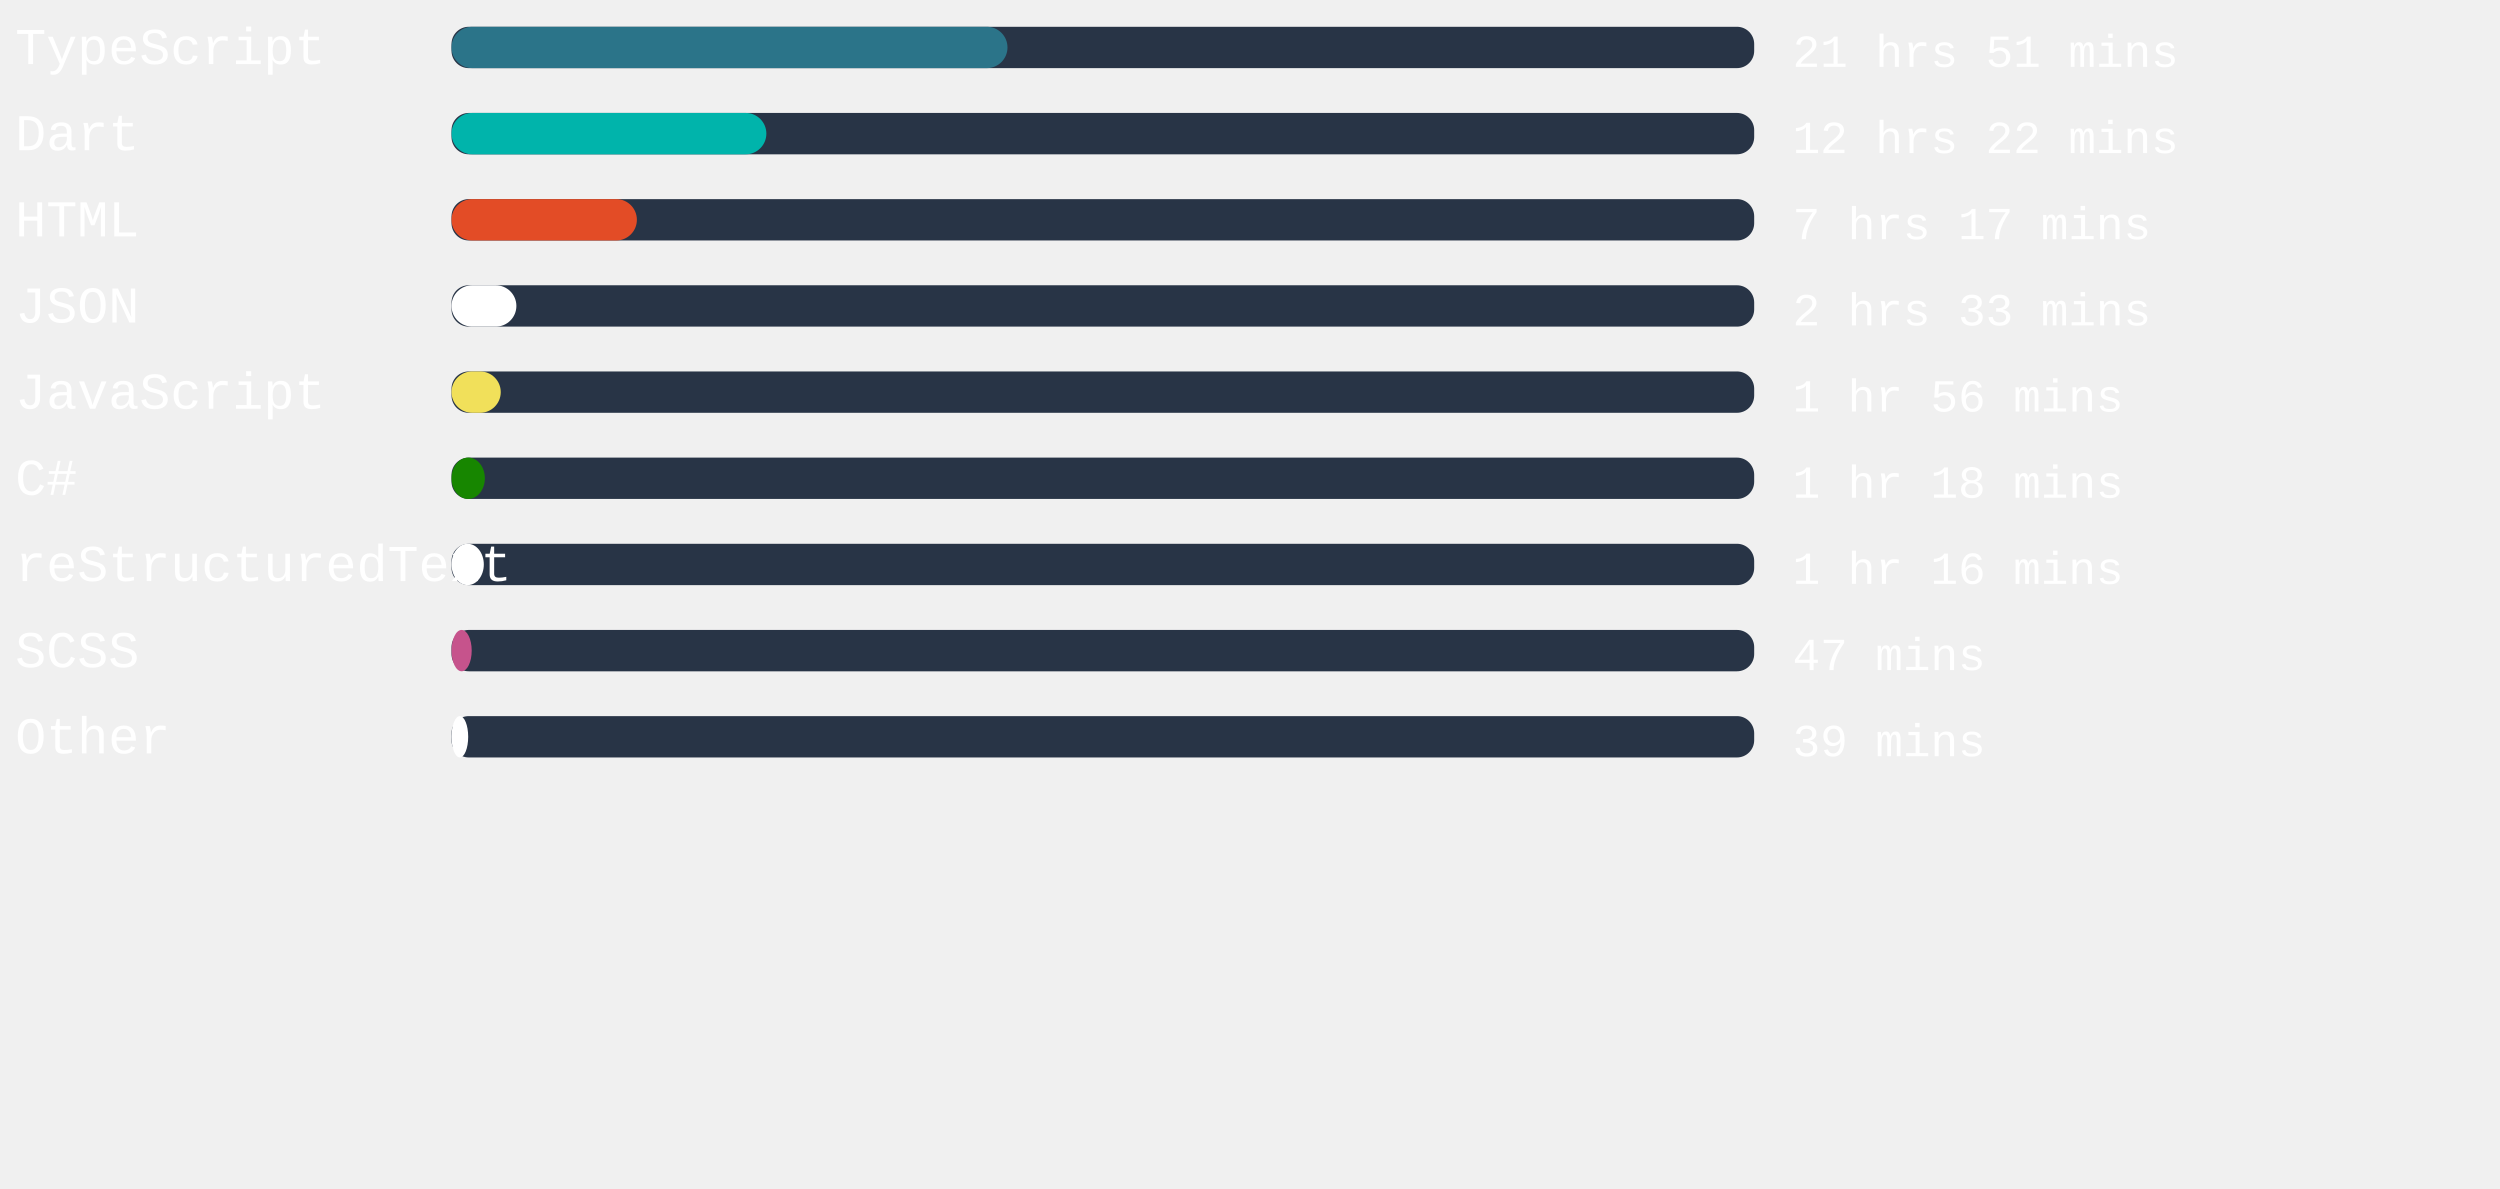
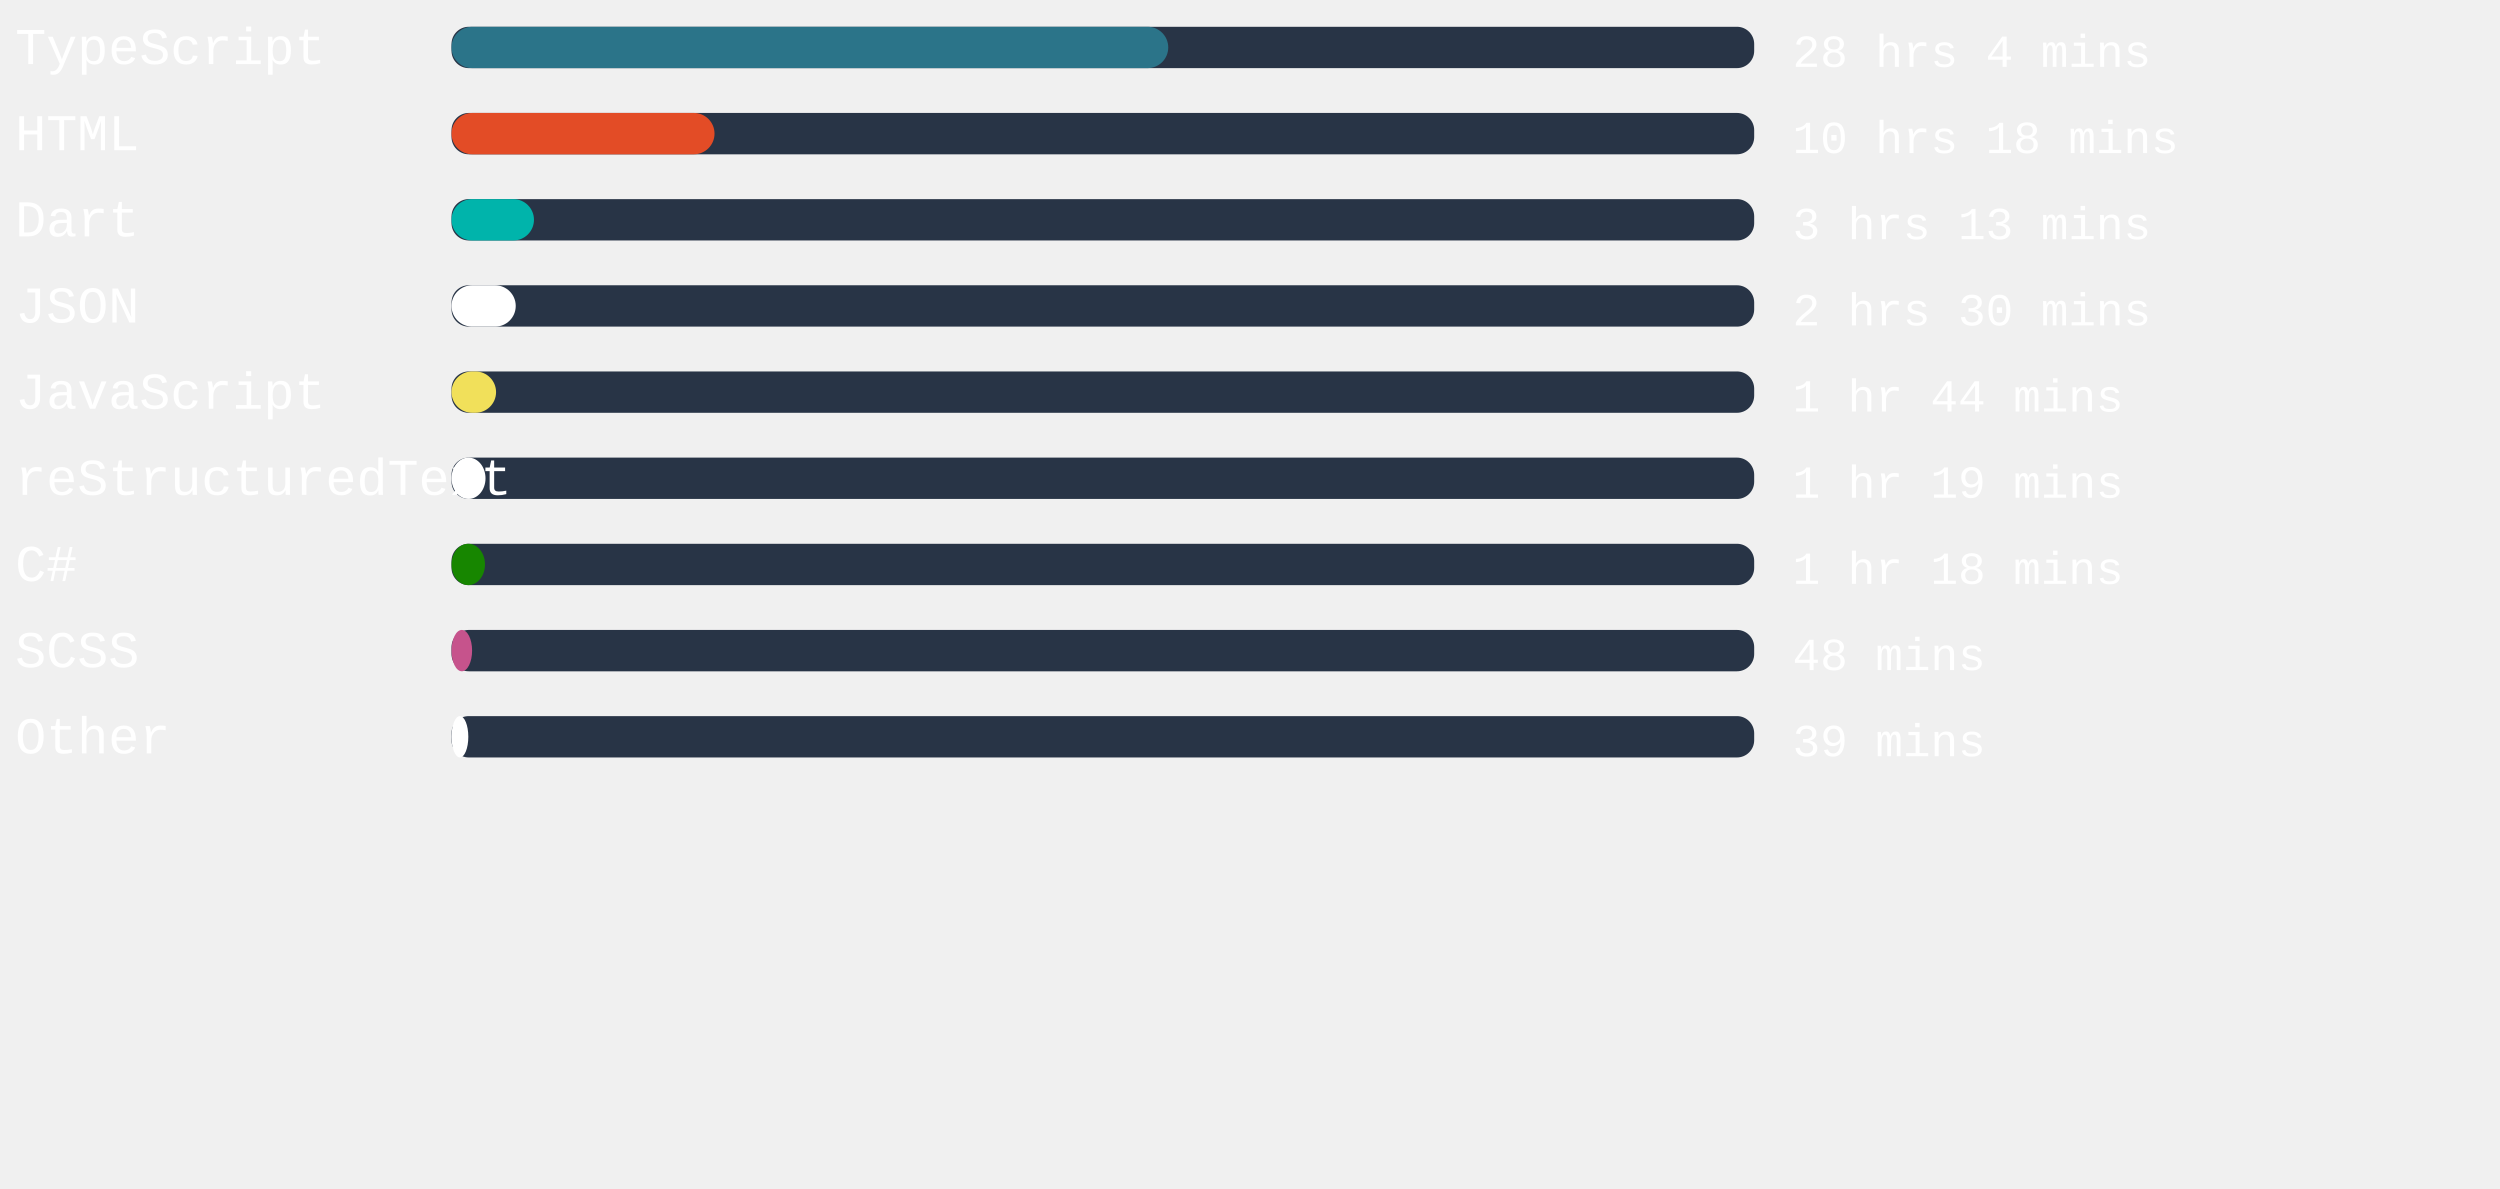
<svg xmlns="http://www.w3.org/2000/svg" width="471mm" height="224mm" viewBox="0 0 725.34 220.12" id="svg6" style="fill:none" version="1.1">
  <defs id="defs143" />
  <style>
   #rect4:hover{
         background-color:red;
      }
   </style>
  <rect x="131" width="377.953" height="12" rx="5.006" id="rect2" y="-54.652" style="fill:#283446;stroke-width:0.913" />
-   <rect x="131" width="161.31" height="12" rx="6" id="rect4" y="-54.652" style="fill:#2b7489" />
+   <rect x="131" width="207.95" height="12" rx="6" id="rect4" y="-54.652" style="fill:#2b7489" />
  <text xml:space="preserve" style="font-style:normal;font-weight:normal;font-size:40px;line-height:1.25;font-family:sans-serif;letter-spacing:0px;word-spacing:0px;fill:#ffffff;fill-opacity:1;stroke:none" x="4.41" y="-43.838" id="text824">
    <tspan id="tspan822" x="4.41" y="-43.838" style="font-style:normal;font-variant:normal;font-weight:normal;font-stretch:normal;font-size:15px;font-family:'Courier New', Courier, monospace;-inkscape-font-specification:'Courier New, Courier, monospace'">TypeScript</tspan>
  </text>
  <text xml:space="preserve" style="font-style:normal;font-weight:normal;font-size:40px;line-height:1.25;font-family:sans-serif;letter-spacing:0px;word-spacing:0px;fill:#ffffff;fill-opacity:1;stroke:none" x="520.107" y="-43.014" id="text824-3">
-     <tspan id="tspan822-6" x="520.107" y="-43.014" style="font-style:normal;font-variant:normal;font-weight:normal;font-stretch:normal;font-size:13.333px;font-family:'Courier New', Courier, monospace;-inkscape-font-specification:'Courier New, Courier, monospace'">21 hrs 51 mins</tspan>
+     <tspan id="tspan822-6" x="520.107" y="-43.014" style="font-style:normal;font-variant:normal;font-weight:normal;font-stretch:normal;font-size:13.333px;font-family:'Courier New', Courier, monospace;-inkscape-font-specification:'Courier New, Courier, monospace'">28 hrs 4 mins</tspan>
  </text>
,
<rect x="131" width="377.953" height="12" rx="5.006" id="rect2" y="-29.652" style="fill:#283446;stroke-width:0.913" />
-   <rect x="131" width="91.351" height="12" rx="6" id="rect4" y="-29.652" style="fill:#00B4AB" />
+   <rect x="131" width="76.309" height="12" rx="6" id="rect4" y="-29.652" style="fill:#e34c26" />
  <text xml:space="preserve" style="font-style:normal;font-weight:normal;font-size:40px;line-height:1.25;font-family:sans-serif;letter-spacing:0px;word-spacing:0px;fill:#ffffff;fill-opacity:1;stroke:none" x="4.41" y="-18.838" id="text824">
-     <tspan id="tspan822" x="4.41" y="-18.838" style="font-style:normal;font-variant:normal;font-weight:normal;font-stretch:normal;font-size:15px;font-family:'Courier New', Courier, monospace;-inkscape-font-specification:'Courier New, Courier, monospace'">Dart</tspan>
+     <tspan id="tspan822" x="4.41" y="-18.838" style="font-style:normal;font-variant:normal;font-weight:normal;font-stretch:normal;font-size:15px;font-family:'Courier New', Courier, monospace;-inkscape-font-specification:'Courier New, Courier, monospace'">HTML</tspan>
  </text>
  <text xml:space="preserve" style="font-style:normal;font-weight:normal;font-size:40px;line-height:1.25;font-family:sans-serif;letter-spacing:0px;word-spacing:0px;fill:#ffffff;fill-opacity:1;stroke:none" x="520.107" y="-18.014" id="text824-3">
-     <tspan id="tspan822-6" x="520.107" y="-18.014" style="font-style:normal;font-variant:normal;font-weight:normal;font-stretch:normal;font-size:13.333px;font-family:'Courier New', Courier, monospace;-inkscape-font-specification:'Courier New, Courier, monospace'">12 hrs 22 mins</tspan>
+     <tspan id="tspan822-6" x="520.107" y="-18.014" style="font-style:normal;font-variant:normal;font-weight:normal;font-stretch:normal;font-size:13.333px;font-family:'Courier New', Courier, monospace;-inkscape-font-specification:'Courier New, Courier, monospace'">10 hrs 18 mins</tspan>
  </text>
,
<rect x="131" width="377.953" height="12" rx="5.006" id="rect2" y="-4.652" style="fill:#283446;stroke-width:0.913" />
-   <rect x="131" width="53.783" height="12" rx="6" id="rect4" y="-4.652" style="fill:#e34c26" />
+   <rect x="131" width="23.924" height="12" rx="6" id="rect4" y="-4.652" style="fill:#00B4AB" />
  <text xml:space="preserve" style="font-style:normal;font-weight:normal;font-size:40px;line-height:1.25;font-family:sans-serif;letter-spacing:0px;word-spacing:0px;fill:#ffffff;fill-opacity:1;stroke:none" x="4.41" y="6.162" id="text824">
-     <tspan id="tspan822" x="4.41" y="6.162" style="font-style:normal;font-variant:normal;font-weight:normal;font-stretch:normal;font-size:15px;font-family:'Courier New', Courier, monospace;-inkscape-font-specification:'Courier New, Courier, monospace'">HTML</tspan>
+     <tspan id="tspan822" x="4.41" y="6.162" style="font-style:normal;font-variant:normal;font-weight:normal;font-stretch:normal;font-size:15px;font-family:'Courier New', Courier, monospace;-inkscape-font-specification:'Courier New, Courier, monospace'">Dart</tspan>
  </text>
  <text xml:space="preserve" style="font-style:normal;font-weight:normal;font-size:40px;line-height:1.25;font-family:sans-serif;letter-spacing:0px;word-spacing:0px;fill:#ffffff;fill-opacity:1;stroke:none" x="520.107" y="6.986" id="text824-3">
-     <tspan id="tspan822-6" x="520.107" y="6.986" style="font-style:normal;font-variant:normal;font-weight:normal;font-stretch:normal;font-size:13.333px;font-family:'Courier New', Courier, monospace;-inkscape-font-specification:'Courier New, Courier, monospace'">7 hrs 17 mins</tspan>
+     <tspan id="tspan822-6" x="520.107" y="6.986" style="font-style:normal;font-variant:normal;font-weight:normal;font-stretch:normal;font-size:13.333px;font-family:'Courier New', Courier, monospace;-inkscape-font-specification:'Courier New, Courier, monospace'">3 hrs 13 mins</tspan>
  </text>
,
<rect x="131" width="377.953" height="12" rx="5.006" id="rect2" y="20.348" style="fill:#283446;stroke-width:0.913" />
-   <rect x="131" width="18.822" height="12" rx="6" id="rect4" y="20.348" style="fill:#ffffff" />
+   <rect x="131" width="18.633" height="12" rx="6" id="rect4" y="20.348" style="fill:#ffffff" />
  <text xml:space="preserve" style="font-style:normal;font-weight:normal;font-size:40px;line-height:1.25;font-family:sans-serif;letter-spacing:0px;word-spacing:0px;fill:#ffffff;fill-opacity:1;stroke:none" x="4.41" y="31.162" id="text824">
    <tspan id="tspan822" x="4.41" y="31.162" style="font-style:normal;font-variant:normal;font-weight:normal;font-stretch:normal;font-size:15px;font-family:'Courier New', Courier, monospace;-inkscape-font-specification:'Courier New, Courier, monospace'">JSON</tspan>
  </text>
  <text xml:space="preserve" style="font-style:normal;font-weight:normal;font-size:40px;line-height:1.25;font-family:sans-serif;letter-spacing:0px;word-spacing:0px;fill:#ffffff;fill-opacity:1;stroke:none" x="520.107" y="31.986" id="text824-3">
-     <tspan id="tspan822-6" x="520.107" y="31.986" style="font-style:normal;font-variant:normal;font-weight:normal;font-stretch:normal;font-size:13.333px;font-family:'Courier New', Courier, monospace;-inkscape-font-specification:'Courier New, Courier, monospace'">2 hrs 33 mins</tspan>
+     <tspan id="tspan822-6" x="520.107" y="31.986" style="font-style:normal;font-variant:normal;font-weight:normal;font-stretch:normal;font-size:13.333px;font-family:'Courier New', Courier, monospace;-inkscape-font-specification:'Courier New, Courier, monospace'">2 hrs 30 mins</tspan>
  </text>
,
<rect x="131" width="377.953" height="12" rx="5.006" id="rect2" y="45.348" style="fill:#283446;stroke-width:0.913" />
-   <rect x="131" width="14.287" height="12" rx="6" id="rect4" y="45.348" style="fill:#f1e05a" />
+   <rect x="131" width="12.926" height="12" rx="6" id="rect4" y="45.348" style="fill:#f1e05a" />
  <text xml:space="preserve" style="font-style:normal;font-weight:normal;font-size:40px;line-height:1.25;font-family:sans-serif;letter-spacing:0px;word-spacing:0px;fill:#ffffff;fill-opacity:1;stroke:none" x="4.41" y="56.162" id="text824">
    <tspan id="tspan822" x="4.41" y="56.162" style="font-style:normal;font-variant:normal;font-weight:normal;font-stretch:normal;font-size:15px;font-family:'Courier New', Courier, monospace;-inkscape-font-specification:'Courier New, Courier, monospace'">JavaScript</tspan>
  </text>
  <text xml:space="preserve" style="font-style:normal;font-weight:normal;font-size:40px;line-height:1.25;font-family:sans-serif;letter-spacing:0px;word-spacing:0px;fill:#ffffff;fill-opacity:1;stroke:none" x="520.107" y="56.986" id="text824-3">
-     <tspan id="tspan822-6" x="520.107" y="56.986" style="font-style:normal;font-variant:normal;font-weight:normal;font-stretch:normal;font-size:13.333px;font-family:'Courier New', Courier, monospace;-inkscape-font-specification:'Courier New, Courier, monospace'">1 hr 56 mins</tspan>
+     <tspan id="tspan822-6" x="520.107" y="56.986" style="font-style:normal;font-variant:normal;font-weight:normal;font-stretch:normal;font-size:13.333px;font-family:'Courier New', Courier, monospace;-inkscape-font-specification:'Courier New, Courier, monospace'">1 hr 44 mins</tspan>
  </text>
,
<rect x="131" width="377.953" height="12" rx="5.006" id="rect2" y="70.348" style="fill:#283446;stroke-width:0.913" />
-   <rect x="131" width="9.676" height="12" rx="6" id="rect4" y="70.348" style="fill:#178600" />
+   <rect x="131" width="9.865" height="12" rx="6" id="rect4" y="70.348" style="fill:#ffffff" />
  <text xml:space="preserve" style="font-style:normal;font-weight:normal;font-size:40px;line-height:1.25;font-family:sans-serif;letter-spacing:0px;word-spacing:0px;fill:#ffffff;fill-opacity:1;stroke:none" x="4.41" y="81.162" id="text824">
-     <tspan id="tspan822" x="4.41" y="81.162" style="font-style:normal;font-variant:normal;font-weight:normal;font-stretch:normal;font-size:15px;font-family:'Courier New', Courier, monospace;-inkscape-font-specification:'Courier New, Courier, monospace'">C#</tspan>
+     <tspan id="tspan822" x="4.41" y="81.162" style="font-style:normal;font-variant:normal;font-weight:normal;font-stretch:normal;font-size:15px;font-family:'Courier New', Courier, monospace;-inkscape-font-specification:'Courier New, Courier, monospace'">reStructuredText</tspan>
  </text>
  <text xml:space="preserve" style="font-style:normal;font-weight:normal;font-size:40px;line-height:1.25;font-family:sans-serif;letter-spacing:0px;word-spacing:0px;fill:#ffffff;fill-opacity:1;stroke:none" x="520.107" y="81.986" id="text824-3">
-     <tspan id="tspan822-6" x="520.107" y="81.986" style="font-style:normal;font-variant:normal;font-weight:normal;font-stretch:normal;font-size:13.333px;font-family:'Courier New', Courier, monospace;-inkscape-font-specification:'Courier New, Courier, monospace'">1 hr 18 mins</tspan>
+     <tspan id="tspan822-6" x="520.107" y="81.986" style="font-style:normal;font-variant:normal;font-weight:normal;font-stretch:normal;font-size:13.333px;font-family:'Courier New', Courier, monospace;-inkscape-font-specification:'Courier New, Courier, monospace'">1 hr 19 mins</tspan>
  </text>
,
<rect x="131" width="377.953" height="12" rx="5.006" id="rect2" y="95.348" style="fill:#283446;stroke-width:0.913" />
-   <rect x="131" width="9.373" height="12" rx="6" id="rect4" y="95.348" style="fill:#ffffff" />
+   <rect x="131" width="9.713" height="12" rx="6" id="rect4" y="95.348" style="fill:#178600" />
  <text xml:space="preserve" style="font-style:normal;font-weight:normal;font-size:40px;line-height:1.25;font-family:sans-serif;letter-spacing:0px;word-spacing:0px;fill:#ffffff;fill-opacity:1;stroke:none" x="4.41" y="106.162" id="text824">
-     <tspan id="tspan822" x="4.41" y="106.162" style="font-style:normal;font-variant:normal;font-weight:normal;font-stretch:normal;font-size:15px;font-family:'Courier New', Courier, monospace;-inkscape-font-specification:'Courier New, Courier, monospace'">reStructuredText</tspan>
+     <tspan id="tspan822" x="4.41" y="106.162" style="font-style:normal;font-variant:normal;font-weight:normal;font-stretch:normal;font-size:15px;font-family:'Courier New', Courier, monospace;-inkscape-font-specification:'Courier New, Courier, monospace'">C#</tspan>
  </text>
  <text xml:space="preserve" style="font-style:normal;font-weight:normal;font-size:40px;line-height:1.25;font-family:sans-serif;letter-spacing:0px;word-spacing:0px;fill:#ffffff;fill-opacity:1;stroke:none" x="520.107" y="106.986" id="text824-3">
-     <tspan id="tspan822-6" x="520.107" y="106.986" style="font-style:normal;font-variant:normal;font-weight:normal;font-stretch:normal;font-size:13.333px;font-family:'Courier New', Courier, monospace;-inkscape-font-specification:'Courier New, Courier, monospace'">1 hr 16 mins</tspan>
+     <tspan id="tspan822-6" x="520.107" y="106.986" style="font-style:normal;font-variant:normal;font-weight:normal;font-stretch:normal;font-size:13.333px;font-family:'Courier New', Courier, monospace;-inkscape-font-specification:'Courier New, Courier, monospace'">1 hr 18 mins</tspan>
  </text>
,
<rect x="131" width="377.953" height="12" rx="5.006" id="rect2" y="120.348" style="fill:#283446;stroke-width:0.913" />
-   <rect x="131" width="5.858" height="12" rx="6" id="rect4" y="120.348" style="fill:#c6538c" />
+   <rect x="131" width="5.972" height="12" rx="6" id="rect4" y="120.348" style="fill:#c6538c" />
  <text xml:space="preserve" style="font-style:normal;font-weight:normal;font-size:40px;line-height:1.25;font-family:sans-serif;letter-spacing:0px;word-spacing:0px;fill:#ffffff;fill-opacity:1;stroke:none" x="4.41" y="131.162" id="text824">
    <tspan id="tspan822" x="4.41" y="131.162" style="font-style:normal;font-variant:normal;font-weight:normal;font-stretch:normal;font-size:15px;font-family:'Courier New', Courier, monospace;-inkscape-font-specification:'Courier New, Courier, monospace'">SCSS</tspan>
  </text>
  <text xml:space="preserve" style="font-style:normal;font-weight:normal;font-size:40px;line-height:1.25;font-family:sans-serif;letter-spacing:0px;word-spacing:0px;fill:#ffffff;fill-opacity:1;stroke:none" x="520.107" y="131.986" id="text824-3">
-     <tspan id="tspan822-6" x="520.107" y="131.986" style="font-style:normal;font-variant:normal;font-weight:normal;font-stretch:normal;font-size:13.333px;font-family:'Courier New', Courier, monospace;-inkscape-font-specification:'Courier New, Courier, monospace'">47 mins</tspan>
+     <tspan id="tspan822-6" x="520.107" y="131.986" style="font-style:normal;font-variant:normal;font-weight:normal;font-stretch:normal;font-size:13.333px;font-family:'Courier New', Courier, monospace;-inkscape-font-specification:'Courier New, Courier, monospace'">48 mins</tspan>
  </text>
,
<rect x="131" width="377.953" height="12" rx="5.006" id="rect2" y="145.348" style="fill:#283446;stroke-width:0.913" />
-   <rect x="131" width="4.838" height="12" rx="6" id="rect4" y="145.348" style="fill:#ffffff" />
+   <rect x="131" width="4.876" height="12" rx="6" id="rect4" y="145.348" style="fill:#ffffff" />
  <text xml:space="preserve" style="font-style:normal;font-weight:normal;font-size:40px;line-height:1.25;font-family:sans-serif;letter-spacing:0px;word-spacing:0px;fill:#ffffff;fill-opacity:1;stroke:none" x="4.41" y="156.162" id="text824">
    <tspan id="tspan822" x="4.41" y="156.162" style="font-style:normal;font-variant:normal;font-weight:normal;font-stretch:normal;font-size:15px;font-family:'Courier New', Courier, monospace;-inkscape-font-specification:'Courier New, Courier, monospace'">Other</tspan>
  </text>
  <text xml:space="preserve" style="font-style:normal;font-weight:normal;font-size:40px;line-height:1.25;font-family:sans-serif;letter-spacing:0px;word-spacing:0px;fill:#ffffff;fill-opacity:1;stroke:none" x="520.107" y="156.986" id="text824-3">
    <tspan id="tspan822-6" x="520.107" y="156.986" style="font-style:normal;font-variant:normal;font-weight:normal;font-stretch:normal;font-size:13.333px;font-family:'Courier New', Courier, monospace;-inkscape-font-specification:'Courier New, Courier, monospace'">39 mins</tspan>
  </text>
</svg>
